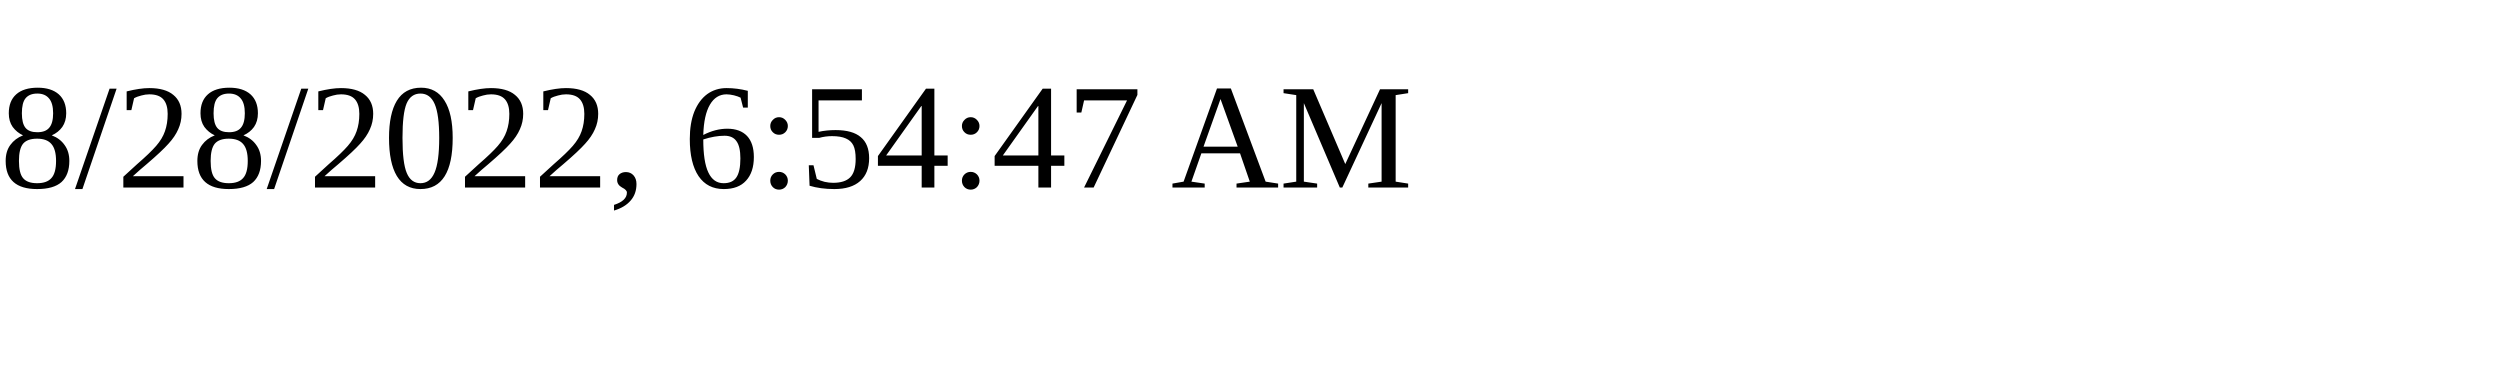
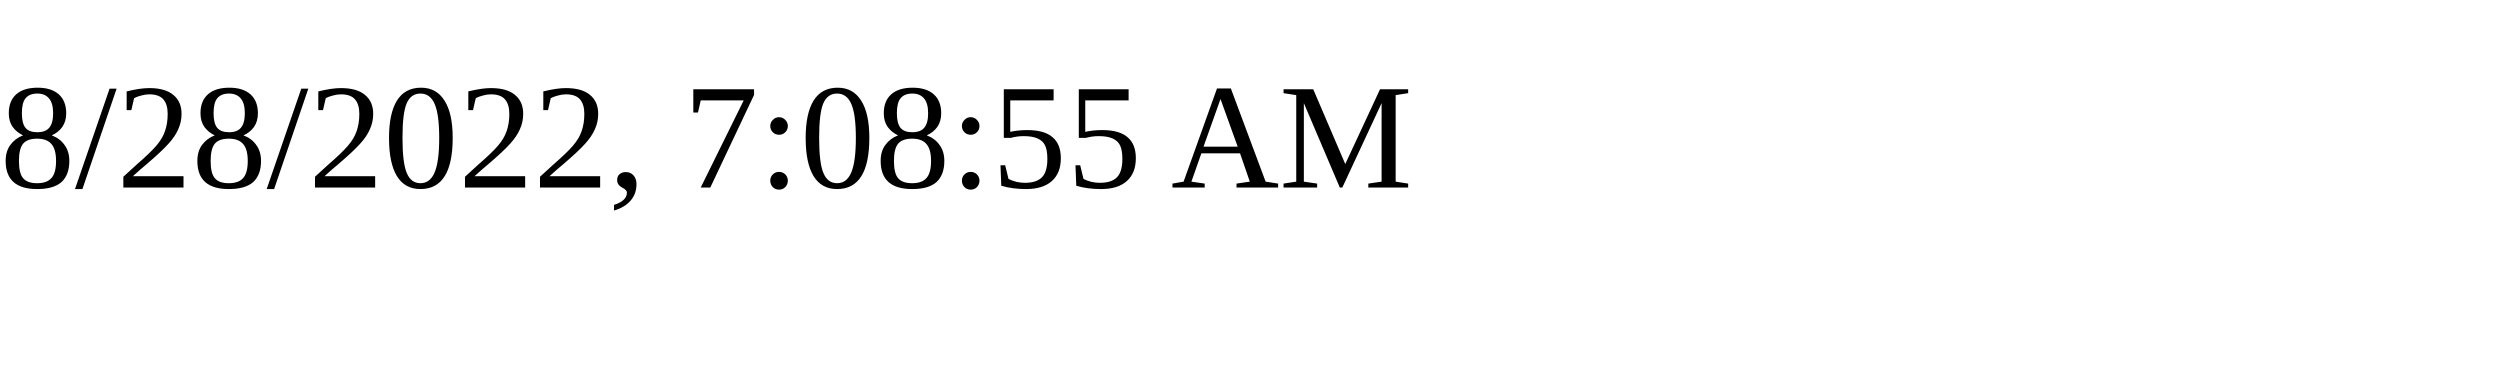
<svg xmlns="http://www.w3.org/2000/svg" height="30" width="200">
-   <text x="0" y="15">8/28/2022, 6:54:47 AM</text>
+   <text x="0" y="15">8/28/2022, 7:08:55 AM</text>
</svg>
